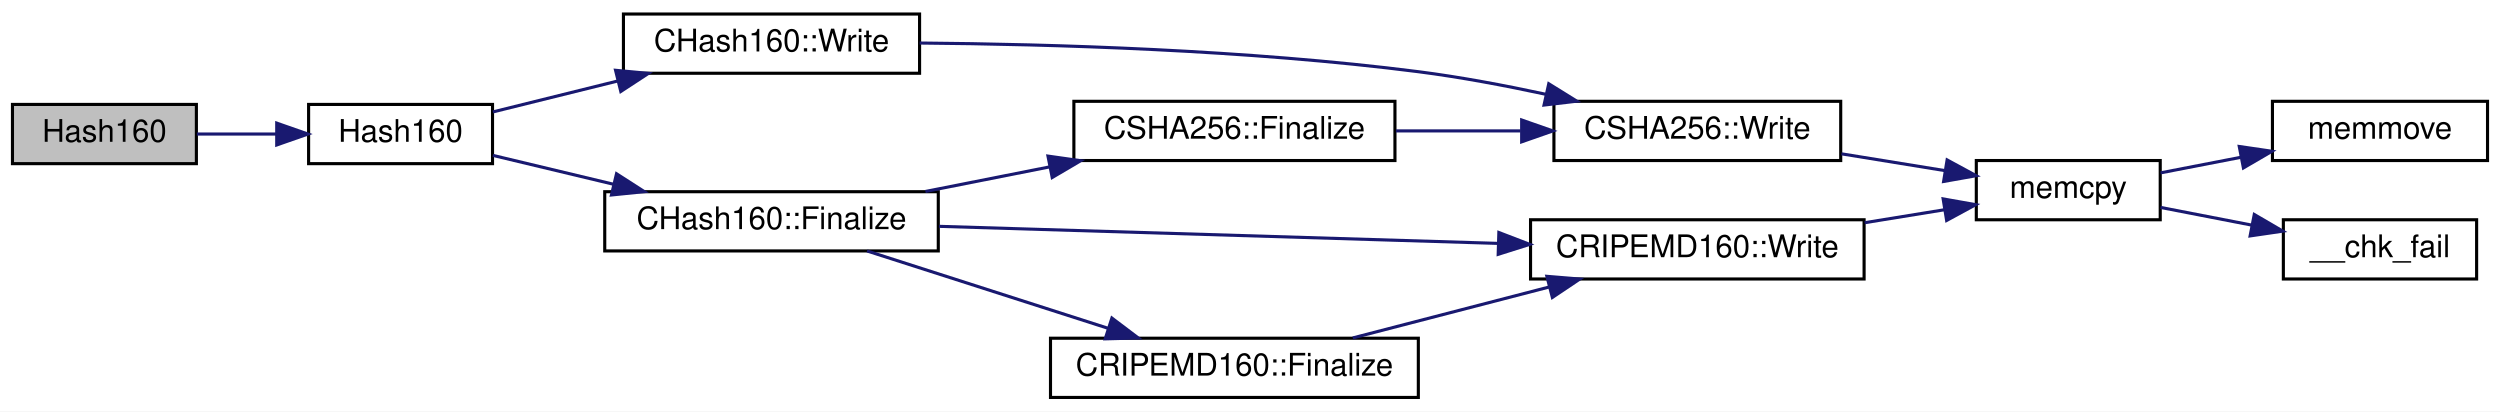
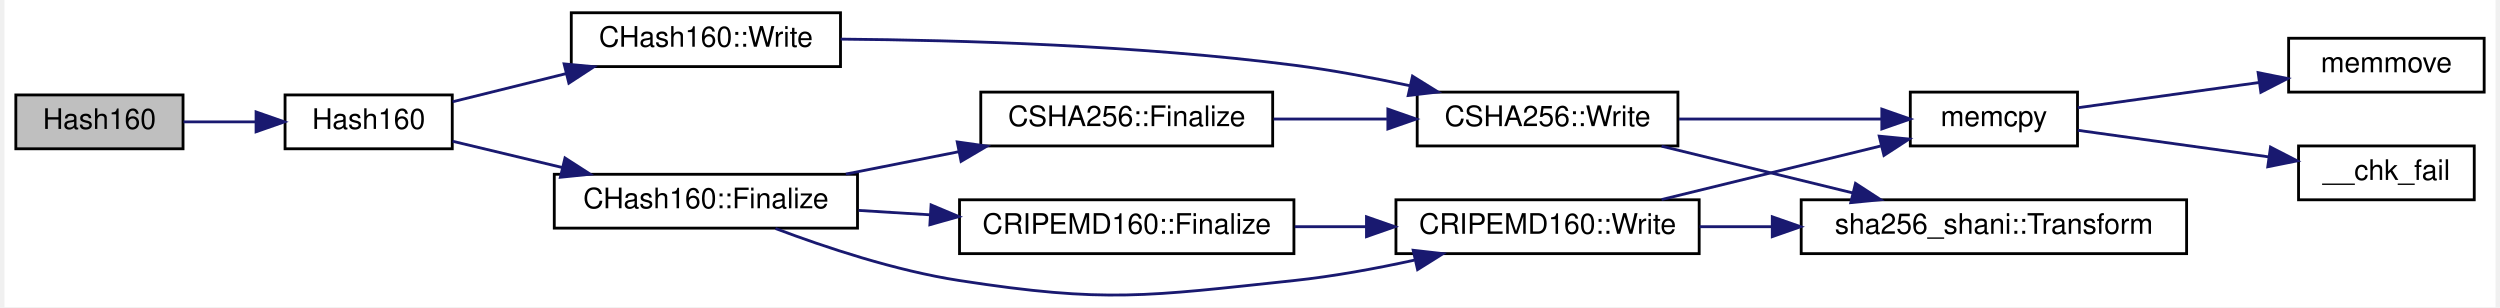
- <svg xmlns="http://www.w3.org/2000/svg" xmlns:xlink="http://www.w3.org/1999/xlink" width="802pt" height="132pt" viewBox="0.00 0.00 802.00 132.00">
-   <g id="graph0" class="graph" transform="scale(1 1) rotate(0) translate(4 128)">
-     <polygon fill="white" stroke="none" points="-4,4 -4,-128 798,-128 798,4 -4,4" />
+ <svg xmlns="http://www.w3.org/2000/svg" xmlns:xlink="http://www.w3.org/1999/xlink" width="879pt" height="108pt" viewBox="0.00 0.00 879.00 108.39">
+   <g id="graph0" class="graph" transform="scale(1 1) rotate(0) translate(4 104.386)">
+     <polygon fill="white" stroke="none" points="-4,4 -4,-104.386 875,-104.386 875,4 -4,4" />
    <g id="node1" class="node">
-       <polygon fill="#bfbfbf" stroke="black" points="0,-75.5 0,-94.5 59,-94.5 59,-75.5 0,-75.5" />
-       <text text-anchor="middle" x="29.5" y="-82.5" font-family="Helvetica,sans-Serif" font-size="10.00">Hash160</text>
+       <polygon fill="#bfbfbf" stroke="black" points="0,-51.886 0,-70.886 59,-70.886 59,-51.886 0,-51.886" />
+       <text text-anchor="middle" x="29.5" y="-58.886" font-family="Helvetica,sans-Serif" font-size="10.00">Hash160</text>
    </g>
    <g id="node2" class="node">
      <g id="a_node2">
        <a xlink:href="hash_8h.html#a4490f70ddae16e9e48460a0416a48a6b" target="_top" xlink:title="Compute the 160-bit hash an object. ">
-           <polygon fill="white" stroke="black" points="95,-75.5 95,-94.5 154,-94.5 154,-75.5 95,-75.5" />
-           <text text-anchor="middle" x="124.5" y="-82.5" font-family="Helvetica,sans-Serif" font-size="10.00">Hash160</text>
+           <polygon fill="white" stroke="black" points="95,-51.886 95,-70.886 154,-70.886 154,-51.886 95,-51.886" />
+           <text text-anchor="middle" x="124.5" y="-58.886" font-family="Helvetica,sans-Serif" font-size="10.00">Hash160</text>
        </a>
      </g>
    </g>
    <g id="edge1" class="edge">
-       <path fill="none" stroke="midnightblue" d="M59.162,-85C67.206,-85 76.089,-85 84.621,-85" />
-       <polygon fill="midnightblue" stroke="midnightblue" points="84.773,-88.5 94.773,-85 84.773,-81.5 84.773,-88.5" />
+       <path fill="none" stroke="midnightblue" d="M59.162,-61.386C67.206,-61.386 76.089,-61.386 84.621,-61.386" />
+       <polygon fill="midnightblue" stroke="midnightblue" points="84.773,-64.886 94.773,-61.386 84.773,-57.886 84.773,-64.886" />
    </g>
    <g id="node3" class="node">
      <g id="a_node3">
        <a xlink:href="class_c_hash160.html#af56cdd9443013eb68b246aa8450217f2" target="_top" xlink:title="CHash160::Write">
-           <polygon fill="white" stroke="black" points="196,-104.5 196,-123.5 291,-123.5 291,-104.5 196,-104.5" />
-           <text text-anchor="middle" x="243.5" y="-111.5" font-family="Helvetica,sans-Serif" font-size="10.00">CHash160::Write</text>
+           <polygon fill="white" stroke="black" points="196,-80.886 196,-99.886 291,-99.886 291,-80.886 196,-80.886" />
+           <text text-anchor="middle" x="243.5" y="-87.886" font-family="Helvetica,sans-Serif" font-size="10.00">CHash160::Write</text>
        </a>
      </g>
    </g>
    <g id="edge2" class="edge">
-       <path fill="none" stroke="midnightblue" d="M154.121,-92.094C166.207,-95.09 180.618,-98.662 194.26,-102.043" />
-       <polygon fill="midnightblue" stroke="midnightblue" points="193.465,-105.452 204.014,-104.461 195.15,-98.658 193.465,-105.452" />
+       <path fill="none" stroke="midnightblue" d="M154.121,-68.48C166.207,-71.475 180.618,-75.047 194.26,-78.429" />
+       <polygon fill="midnightblue" stroke="midnightblue" points="193.465,-81.838 204.014,-80.846 195.15,-75.043 193.465,-81.838" />
+     </g>
+     <g id="node9" class="node">
+       <g id="a_node9">
+         <a xlink:href="class_c_hash160.html#a9bb08e1772002ae1a5d85017ba7952ee" target="_top" xlink:title="CHash160::Finalize">
+           <polygon fill="white" stroke="black" points="190,-23.886 190,-42.886 297,-42.886 297,-23.886 190,-23.886" />
+           <text text-anchor="middle" x="243.5" y="-30.886" font-family="Helvetica,sans-Serif" font-size="10.00">CHash160::Finalize</text>
+         </a>
+       </g>
+     </g>
+     <g id="edge8" class="edge">
+       <path fill="none" stroke="midnightblue" d="M154.121,-54.536C165.766,-51.749 179.57,-48.446 192.764,-45.288" />
+       <polygon fill="midnightblue" stroke="midnightblue" points="193.779,-48.644 202.69,-42.913 192.15,-41.836 193.779,-48.644" />
+     </g>
+     <g id="node4" class="node">
+       <g id="a_node4">
+         <a xlink:href="class_c_s_h_a256.html#a9d7de520a562655da85349372820c883" target="_top" xlink:title="CSHA256::Write">
+           <polygon fill="white" stroke="black" points="494.5,-52.886 494.5,-71.886 586.5,-71.886 586.5,-52.886 494.5,-52.886" />
+           <text text-anchor="middle" x="540.5" y="-59.886" font-family="Helvetica,sans-Serif" font-size="10.00">CSHA256::Write</text>
+         </a>
+       </g>
+     </g>
+     <g id="edge3" class="edge">
+       <path fill="none" stroke="midnightblue" d="M291.028,-90.582C333.005,-90.231 396.364,-88.391 451,-81.386 464.415,-79.666 478.812,-76.955 492.015,-74.114" />
+       <polygon fill="midnightblue" stroke="midnightblue" points="492.84,-77.516 501.843,-71.93 491.321,-70.683 492.84,-77.516" />
+     </g>
+     <g id="node5" class="node">
+       <g id="a_node5">
+         <a xlink:href="glibc__compat_8cpp.html#a0f46826ab0466591e136db24394923cf" target="_top" xlink:title="memcpy">
+           <polygon fill="white" stroke="black" points="668.5,-52.886 668.5,-71.886 727.5,-71.886 727.5,-52.886 668.5,-52.886" />
+           <text text-anchor="middle" x="698" y="-59.886" font-family="Helvetica,sans-Serif" font-size="10.00">memcpy</text>
+         </a>
+       </g>
+     </g>
+     <g id="edge4" class="edge">
+       <path fill="none" stroke="midnightblue" d="M586.895,-62.386C609.544,-62.386 636.652,-62.386 658.303,-62.386" />
+       <polygon fill="midnightblue" stroke="midnightblue" points="658.449,-65.886 668.449,-62.386 658.449,-58.886 658.449,-65.886" />
    </g>
    <g id="node8" class="node">
      <g id="a_node8">
-         <a xlink:href="class_c_hash160.html#a9bb08e1772002ae1a5d85017ba7952ee" target="_top" xlink:title="CHash160::Finalize">
-           <polygon fill="white" stroke="black" points="190,-47.5 190,-66.5 297,-66.5 297,-47.5 190,-47.5" />
-           <text text-anchor="middle" x="243.5" y="-54.5" font-family="Helvetica,sans-Serif" font-size="10.00">CHash160::Finalize</text>
+         <a xlink:href="namespacesha256__shani.html#a97d2e267c87add9a1172d948e05ba471" target="_top" xlink:title="sha256_shani::Transform">
+           <polygon fill="white" stroke="black" points="630,-14.886 630,-33.886 766,-33.886 766,-14.886 630,-14.886" />
+           <text text-anchor="middle" x="698" y="-21.886" font-family="Helvetica,sans-Serif" font-size="10.00">sha256_shani::Transform</text>
        </a>
      </g>
    </g>
    <g id="edge7" class="edge">
-       <path fill="none" stroke="midnightblue" d="M154.121,-78.15C165.766,-75.364 179.57,-72.06 192.764,-68.903" />
-       <polygon fill="midnightblue" stroke="midnightblue" points="193.779,-72.258 202.69,-66.527 192.15,-65.451 193.779,-72.258" />
-     </g>
-     <g id="node4" class="node">
-       <g id="a_node4">
-         <a xlink:href="class_c_s_h_a256.html#a9d7de520a562655da85349372820c883" target="_top" xlink:title="CSHA256::Write">
-           <polygon fill="white" stroke="black" points="494.5,-76.5 494.5,-95.5 586.5,-95.5 586.5,-76.5 494.5,-76.5" />
-           <text text-anchor="middle" x="540.5" y="-83.5" font-family="Helvetica,sans-Serif" font-size="10.00">CSHA256::Write</text>
-         </a>
-       </g>
-     </g>
-     <g id="edge3" class="edge">
-       <path fill="none" stroke="midnightblue" d="M291.028,-114.196C333.005,-113.845 396.364,-112.005 451,-105 464.415,-103.28 478.812,-100.569 492.015,-97.728" />
-       <polygon fill="midnightblue" stroke="midnightblue" points="492.84,-101.13 501.843,-95.544 491.321,-94.297 492.84,-101.13" />
-     </g>
-     <g id="node5" class="node">
-       <g id="a_node5">
-         <a xlink:href="glibc__compat_8cpp.html#a0f46826ab0466591e136db24394923cf" target="_top" xlink:title="memcpy">
-           <polygon fill="white" stroke="black" points="630,-57.5 630,-76.5 689,-76.5 689,-57.5 630,-57.5" />
-           <text text-anchor="middle" x="659.5" y="-64.5" font-family="Helvetica,sans-Serif" font-size="10.00">memcpy</text>
-         </a>
-       </g>
-     </g>
-     <g id="edge4" class="edge">
-       <path fill="none" stroke="midnightblue" d="M586.735,-78.654C597.635,-76.884 609.183,-75.009 619.756,-73.292" />
-       <polygon fill="midnightblue" stroke="midnightblue" points="620.633,-76.695 629.943,-71.638 619.511,-69.786 620.633,-76.695" />
+       <path fill="none" stroke="midnightblue" d="M580.739,-52.797C601.259,-47.782 626.567,-41.597 648.325,-36.28" />
+       <polygon fill="midnightblue" stroke="midnightblue" points="649.16,-39.679 658.043,-33.906 647.498,-32.88 649.16,-39.679" />
    </g>
    <g id="node6" class="node">
      <g id="a_node6">
        <a xlink:href="glibc__compat_8cpp.html#a9778d49e9029dd75bc53ecbbf9f5e9a1" target="_top" xlink:title="memmove">
-           <polygon fill="white" stroke="black" points="725,-76.5 725,-95.5 794,-95.5 794,-76.5 725,-76.5" />
-           <text text-anchor="middle" x="759.5" y="-83.5" font-family="Helvetica,sans-Serif" font-size="10.00">memmove</text>
+           <polygon fill="white" stroke="black" points="802,-71.886 802,-90.886 871,-90.886 871,-71.886 802,-71.886" />
+           <text text-anchor="middle" x="836.5" y="-78.886" font-family="Helvetica,sans-Serif" font-size="10.00">memmove</text>
        </a>
      </g>
    </g>
    <g id="edge5" class="edge">
-       <path fill="none" stroke="midnightblue" d="M689.109,-72.547C697.149,-74.106 706.081,-75.837 714.787,-77.525" />
-       <polygon fill="midnightblue" stroke="midnightblue" points="714.354,-81.006 724.837,-79.474 715.686,-74.134 714.354,-81.006" />
+       <path fill="none" stroke="midnightblue" d="M727.615,-66.369C746.157,-68.95 770.673,-72.362 791.648,-75.282" />
+       <polygon fill="midnightblue" stroke="midnightblue" points="791.232,-78.757 801.619,-76.669 792.197,-71.824 791.232,-78.757" />
    </g>
    <g id="node7" class="node">
      <g id="a_node7">
        <a xlink:href="glibc__compat_8cpp.html#a424ac71631da5ada2976630ff67051d1" target="_top" xlink:title="__chk_fail">
-           <polygon fill="white" stroke="black" points="728.5,-38.5 728.5,-57.5 790.5,-57.5 790.5,-38.5 728.5,-38.5" />
-           <text text-anchor="middle" x="759.5" y="-45.5" font-family="Helvetica,sans-Serif" font-size="10.00">__chk_fail</text>
+           <polygon fill="white" stroke="black" points="805.5,-33.886 805.5,-52.886 867.5,-52.886 867.5,-33.886 805.5,-33.886" />
+           <text text-anchor="middle" x="836.5" y="-40.886" font-family="Helvetica,sans-Serif" font-size="10.00">__chk_fail</text>
        </a>
      </g>
    </g>
    <g id="edge6" class="edge">
-       <path fill="none" stroke="midnightblue" d="M689.109,-61.453C698.25,-59.681 708.543,-57.685 718.348,-55.785" />
-       <polygon fill="midnightblue" stroke="midnightblue" points="719.168,-59.191 728.319,-53.851 717.836,-52.319 719.168,-59.191" />
+       <path fill="none" stroke="midnightblue" d="M727.615,-58.403C747.186,-55.678 773.412,-52.028 795.106,-49.008" />
+       <polygon fill="midnightblue" stroke="midnightblue" points="795.605,-52.472 805.027,-47.627 794.64,-45.539 795.605,-52.472" />
    </g>
-     <g id="node9" class="node">
-       <g id="a_node9">
+     <g id="node10" class="node">
+       <g id="a_node10">
        <a xlink:href="class_c_s_h_a256.html#a4259230be0caefa590bc324fc12b9b90" target="_top" xlink:title="CSHA256::Finalize">
-           <polygon fill="white" stroke="black" points="340.5,-76.5 340.5,-95.5 443.5,-95.5 443.5,-76.5 340.5,-76.5" />
-           <text text-anchor="middle" x="392" y="-83.5" font-family="Helvetica,sans-Serif" font-size="10.00">CSHA256::Finalize</text>
+           <polygon fill="white" stroke="black" points="340.5,-52.886 340.5,-71.886 443.5,-71.886 443.5,-52.886 340.5,-52.886" />
+           <text text-anchor="middle" x="392" y="-59.886" font-family="Helvetica,sans-Serif" font-size="10.00">CSHA256::Finalize</text>
        </a>
      </g>
    </g>
-     <g id="edge8" class="edge">
-       <path fill="none" stroke="midnightblue" d="M292.876,-66.576C305.627,-69.1 319.52,-71.85 332.733,-74.466" />
-       <polygon fill="midnightblue" stroke="midnightblue" points="332.186,-77.925 342.675,-76.434 333.545,-71.059 332.186,-77.925" />
+     <g id="edge9" class="edge">
+       <path fill="none" stroke="midnightblue" d="M292.876,-42.962C305.627,-45.486 319.52,-48.236 332.733,-50.852" />
+       <polygon fill="midnightblue" stroke="midnightblue" points="332.186,-54.311 342.675,-52.82 333.545,-47.444 332.186,-54.311" />
    </g>
-     <g id="node10" class="node">
-       <g id="a_node10">
+     <g id="node11" class="node">
+       <g id="a_node11">
        <a xlink:href="class_c_r_i_p_e_m_d160.html#a221143b9d94af623d07c4f4ba1bf6007" target="_top" xlink:title="CRIPEMD160::Write">
-           <polygon fill="white" stroke="black" points="487,-38.5 487,-57.5 594,-57.5 594,-38.5 487,-38.5" />
-           <text text-anchor="middle" x="540.5" y="-45.5" font-family="Helvetica,sans-Serif" font-size="10.00">CRIPEMD160::Write</text>
+           <polygon fill="white" stroke="black" points="487,-14.886 487,-33.886 594,-33.886 594,-14.886 487,-14.886" />
+           <text text-anchor="middle" x="540.5" y="-21.886" font-family="Helvetica,sans-Serif" font-size="10.00">CRIPEMD160::Write</text>
        </a>
      </g>
    </g>
-     <g id="edge10" class="edge">
-       <path fill="none" stroke="midnightblue" d="M297.24,-55.391C347.529,-53.857 423.303,-51.545 476.69,-49.916" />
-       <polygon fill="midnightblue" stroke="midnightblue" points="476.831,-53.414 486.72,-49.61 476.618,-46.417 476.831,-53.414" />
+     <g id="edge11" class="edge">
+       <path fill="none" stroke="midnightblue" d="M268.065,-23.751C285.628,-17.111 310.384,-8.878 333,-5.386 384.83,2.618 398.848,0.15 451,-5.386 464.947,-6.866 479.926,-9.623 493.522,-12.588" />
+       <polygon fill="midnightblue" stroke="midnightblue" points="493.083,-16.077 503.61,-14.877 494.632,-9.25 493.083,-16.077" />
    </g>
-     <g id="node11" class="node">
-       <g id="a_node11">
+     <g id="node12" class="node">
+       <g id="a_node12">
        <a xlink:href="class_c_r_i_p_e_m_d160.html#a2a11566fbf9d1339b819833313fc4e51" target="_top" xlink:title="CRIPEMD160::Finalize">
-           <polygon fill="white" stroke="black" points="333,-0.5 333,-19.5 451,-19.5 451,-0.5 333,-0.5" />
-           <text text-anchor="middle" x="392" y="-7.5" font-family="Helvetica,sans-Serif" font-size="10.00">CRIPEMD160::Finalize</text>
+           <polygon fill="white" stroke="black" points="333,-14.886 333,-33.886 451,-33.886 451,-14.886 333,-14.886" />
+           <text text-anchor="middle" x="392" y="-21.886" font-family="Helvetica,sans-Serif" font-size="10.00">CRIPEMD160::Finalize</text>
        </a>
      </g>
    </g>
+     <g id="edge14" class="edge">
+       <path fill="none" stroke="midnightblue" d="M297.39,-30.136C305.547,-29.635 314.071,-29.112 322.51,-28.593" />
+       <polygon fill="midnightblue" stroke="midnightblue" points="322.964,-32.072 332.731,-27.965 322.535,-25.085 322.964,-32.072" />
+     </g>
+     <g id="edge10" class="edge">
+       <path fill="none" stroke="midnightblue" d="M443.827,-62.386C456.739,-62.386 470.679,-62.386 483.818,-62.386" />
+       <polygon fill="midnightblue" stroke="midnightblue" points="484.148,-65.886 494.148,-62.386 484.148,-58.886 484.148,-65.886" />
+     </g>
    <g id="edge12" class="edge">
-       <path fill="none" stroke="midnightblue" d="M274.146,-47.489C296.412,-40.346 327.129,-30.491 351.482,-22.678" />
-       <polygon fill="midnightblue" stroke="midnightblue" points="352.694,-25.965 361.147,-19.578 350.555,-19.3 352.694,-25.965" />
-     </g>
-     <g id="edge9" class="edge">
-       <path fill="none" stroke="midnightblue" d="M443.827,-86C456.739,-86 470.679,-86 483.818,-86" />
-       <polygon fill="midnightblue" stroke="midnightblue" points="484.148,-89.5 494.148,-86 484.148,-82.5 484.148,-89.5" />
-     </g>
-     <g id="edge11" class="edge">
-       <path fill="none" stroke="midnightblue" d="M594.181,-56.555C602.796,-57.954 611.581,-59.381 619.778,-60.712" />
-       <polygon fill="midnightblue" stroke="midnightblue" points="619.359,-64.19 629.791,-62.338 620.481,-57.28 619.359,-64.19" />
+       <path fill="none" stroke="midnightblue" d="M580.739,-33.975C604.408,-39.759 634.447,-47.099 658.062,-52.87" />
+       <polygon fill="midnightblue" stroke="midnightblue" points="657.537,-56.345 668.082,-55.319 659.199,-49.545 657.537,-56.345" />
    </g>
    <g id="edge13" class="edge">
-       <path fill="none" stroke="midnightblue" d="M429.968,-19.589C449.126,-24.558 472.714,-30.677 493.088,-35.961" />
-       <polygon fill="midnightblue" stroke="midnightblue" points="492.239,-39.357 502.798,-38.48 493.997,-32.581 492.239,-39.357" />
+       <path fill="none" stroke="midnightblue" d="M594.145,-24.386C602.378,-24.386 611.031,-24.386 619.678,-24.386" />
+       <polygon fill="midnightblue" stroke="midnightblue" points="619.799,-27.886 629.799,-24.386 619.799,-20.886 619.799,-27.886" />
+     </g>
+     <g id="edge15" class="edge">
+       <path fill="none" stroke="midnightblue" d="M451.322,-24.386C459.604,-24.386 468.152,-24.386 476.518,-24.386" />
+       <polygon fill="midnightblue" stroke="midnightblue" points="476.602,-27.886 486.602,-24.386 476.602,-20.886 476.602,-27.886" />
    </g>
  </g>
</svg>
